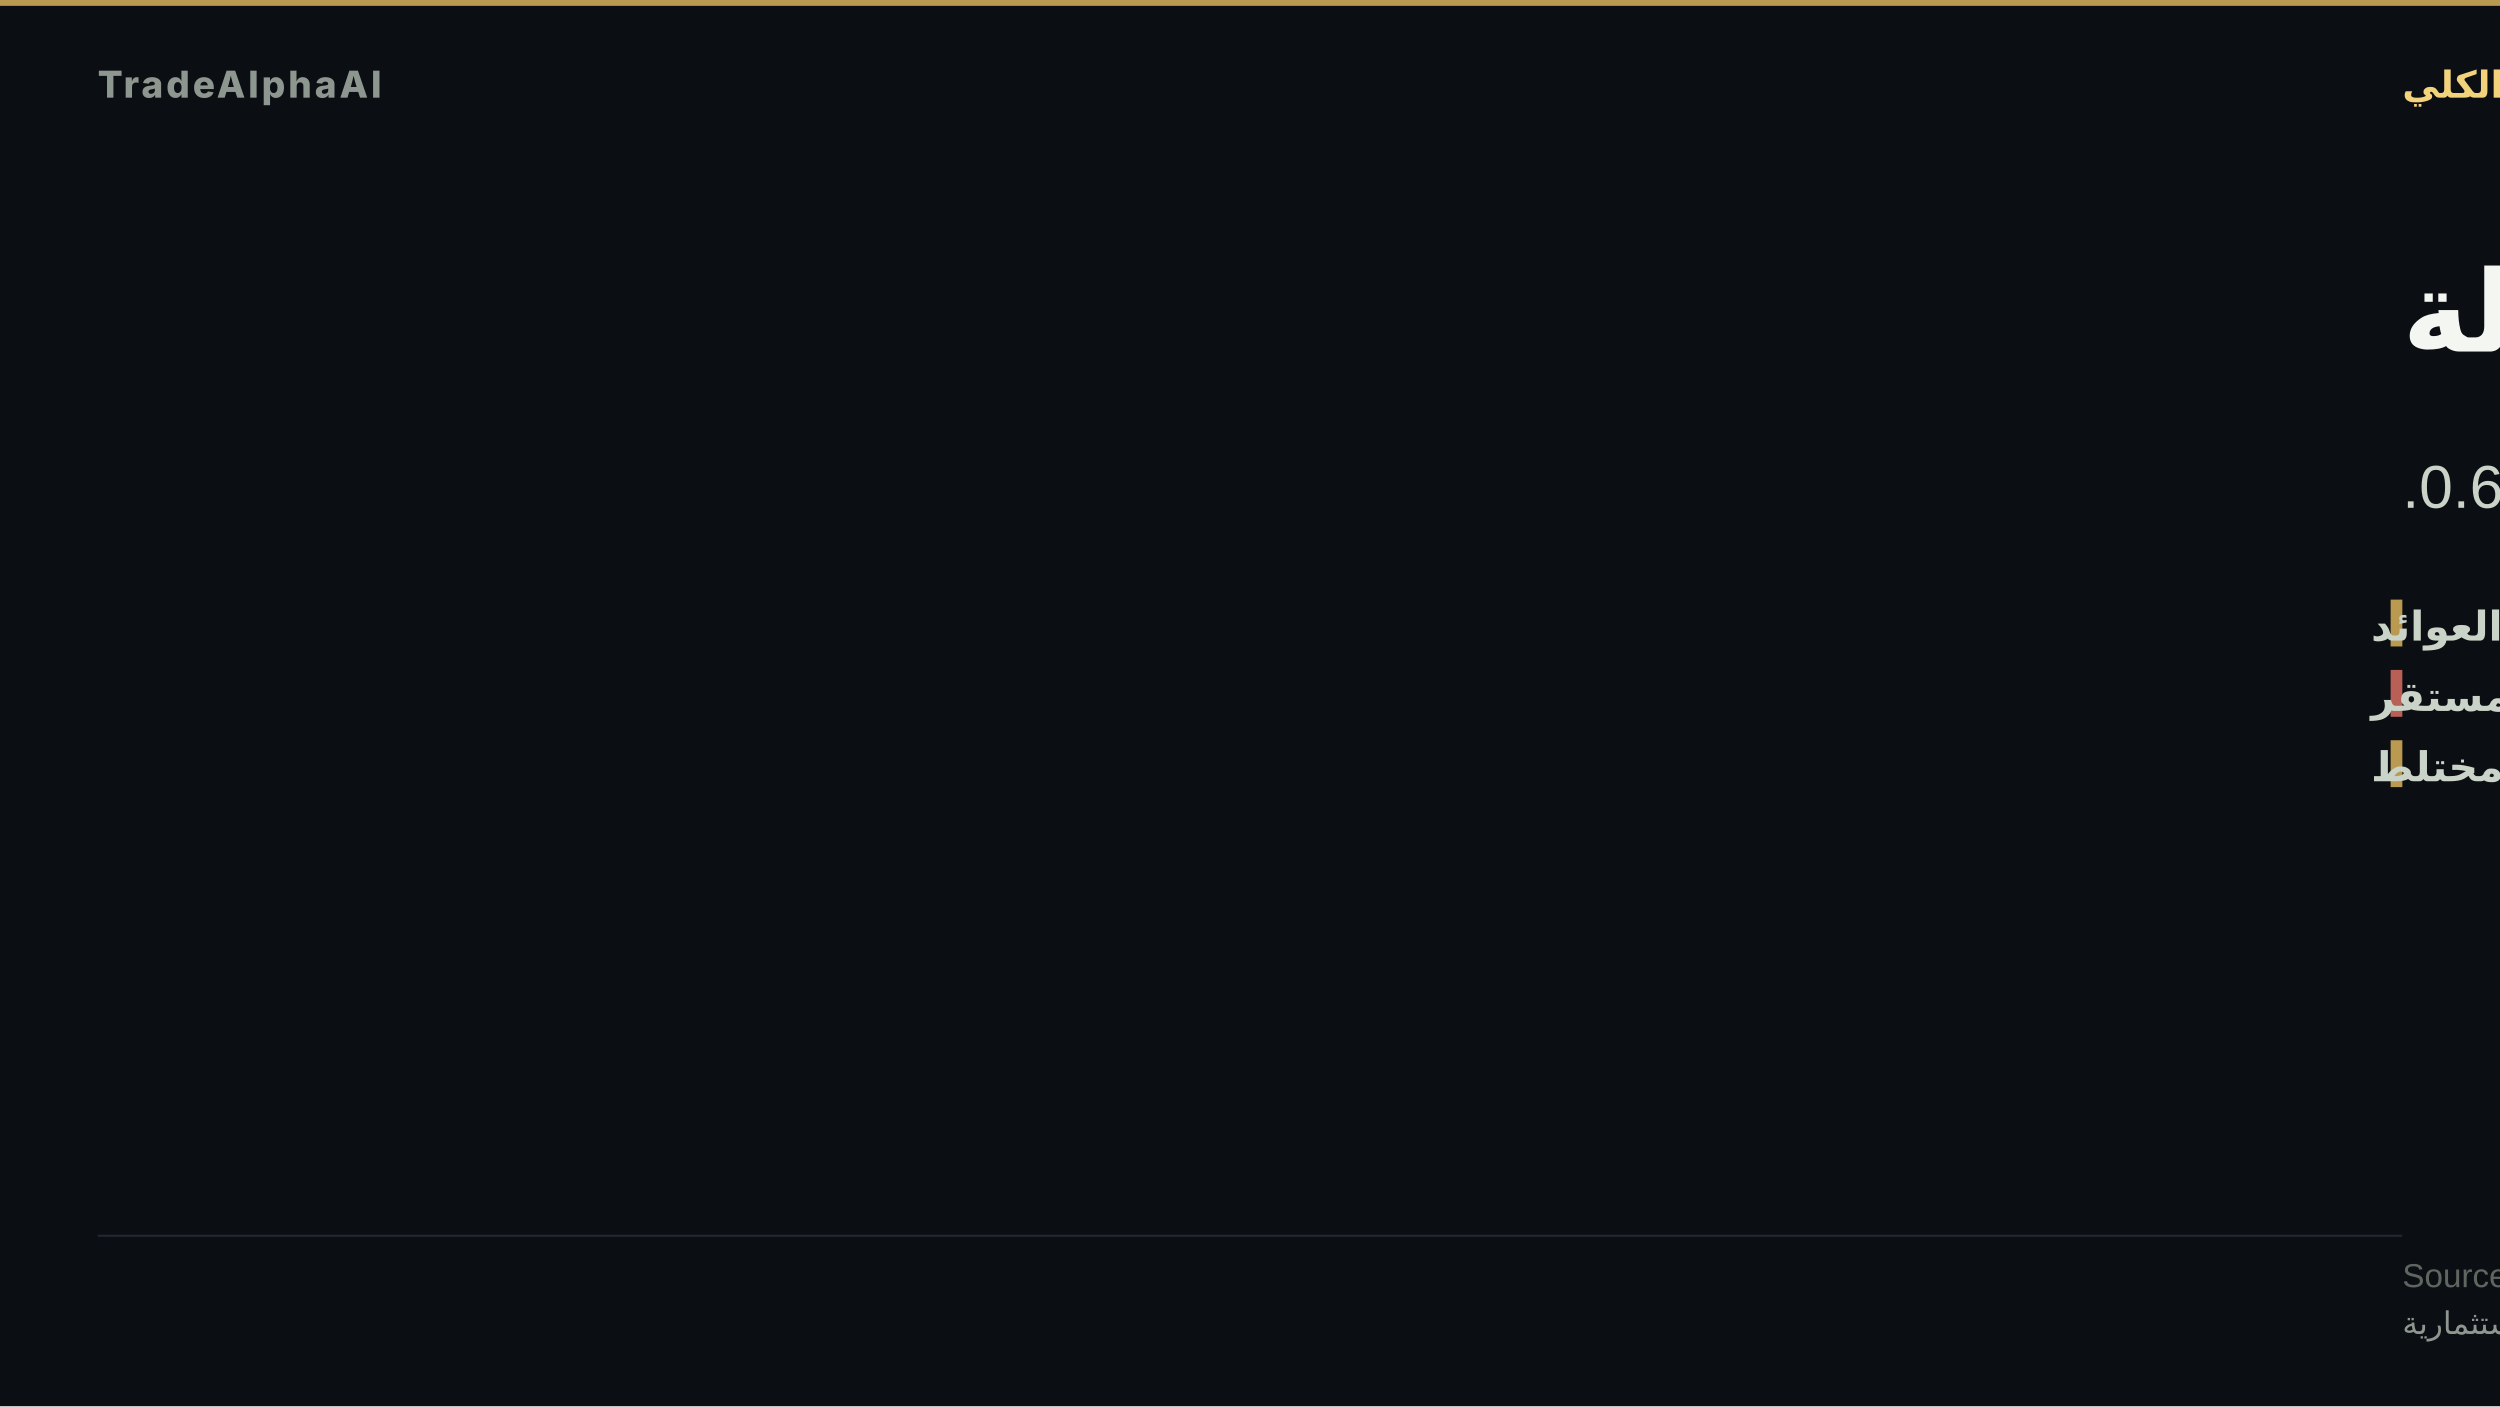
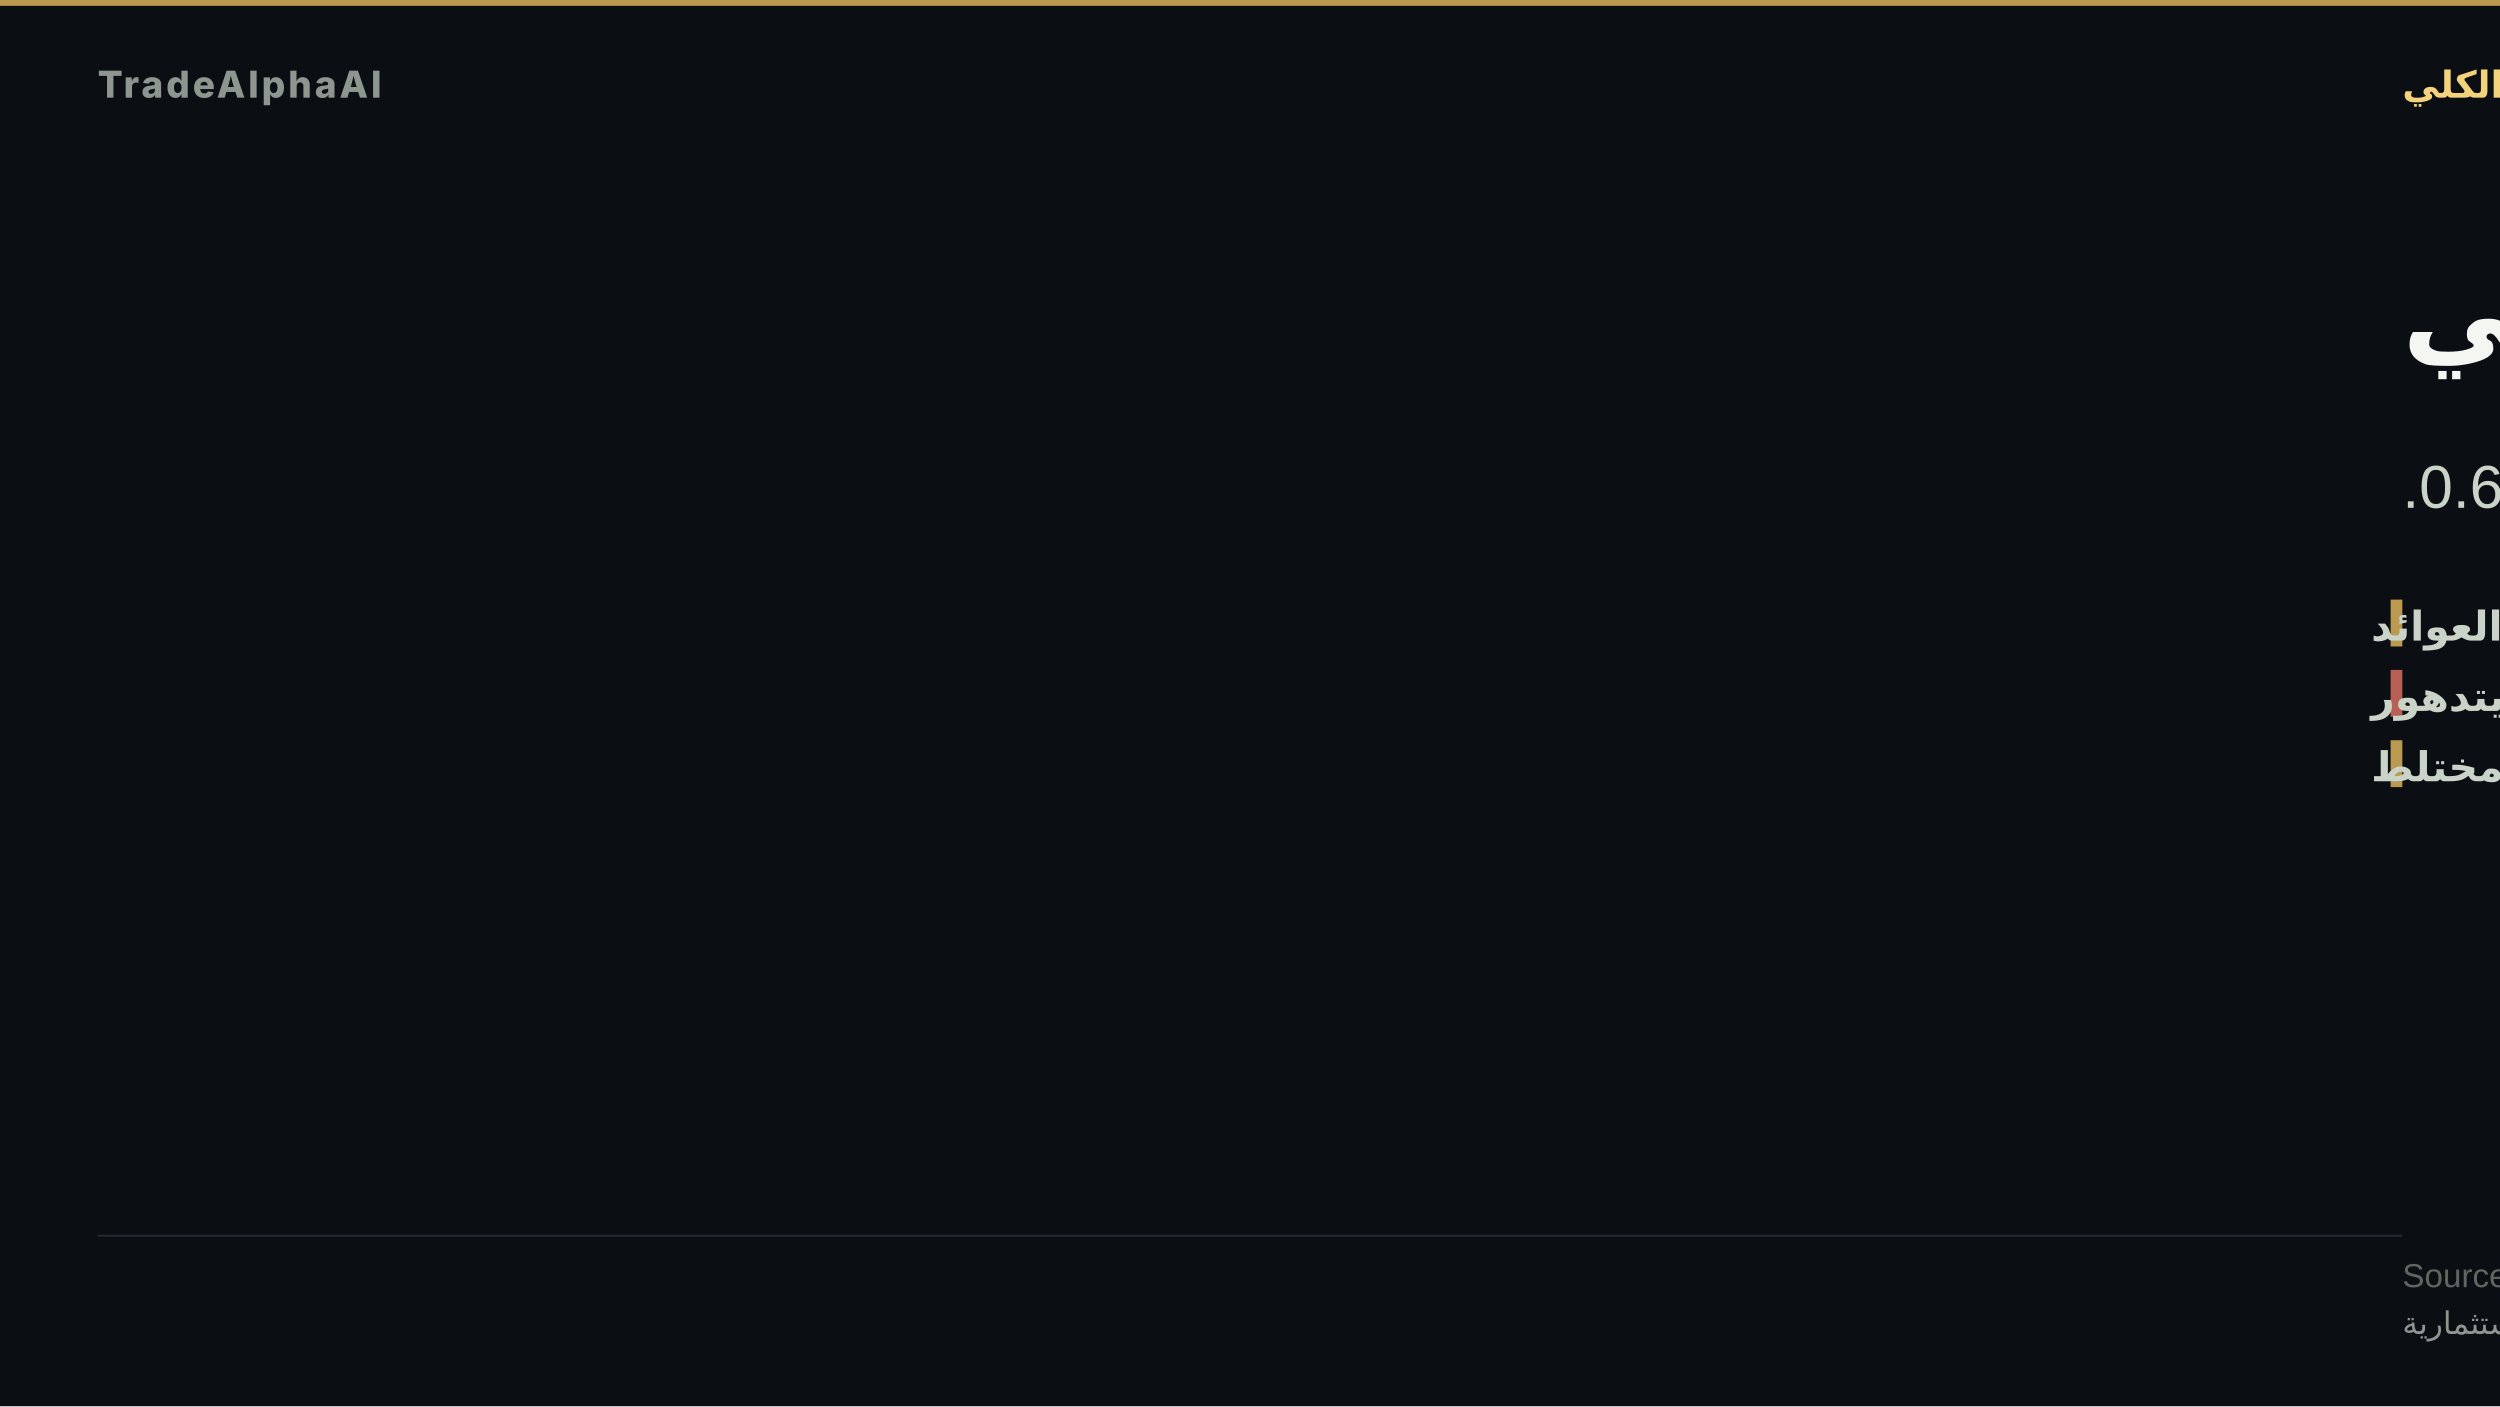
- <svg xmlns="http://www.w3.org/2000/svg" width="1280" height="720" viewBox="0 0 1280 720" role="img" aria-label="ضغط سيولة">
+ <svg xmlns="http://www.w3.org/2000/svg" width="1280" height="720" viewBox="0 0 1280 720" role="img" aria-label="تدوير دفاعي">
  <rect width="1280" height="720" fill="#0b0e13" />
  <rect x="0" y="0" width="1280" height="3" fill="#d8b15a" opacity="0.85" />
  <text x="50" y="50" font-family="'Inter','Segoe UI','Helvetica Neue',Arial,sans-serif" font-size="19" font-weight="800" letter-spacing="1.5" fill="#8d978f" text-anchor="start">TradeAlphaAI</text>
  <text x="1230" y="50" font-family="'Tajawal','Cairo','Segoe UI',Arial,sans-serif" font-size="19" font-weight="700" letter-spacing="0" fill="#f2d27b" text-anchor="end" direction="rtl">النظام الكلي</text>
-   <text x="1230" y="180" font-family="'Tajawal','Cairo','Segoe UI',Arial,sans-serif" font-size="58" font-weight="800" fill="#f4f7f1" text-anchor="end" direction="rtl">ضغط سيولة</text>
-   <text x="1230" y="260" font-family="'Tajawal','Cairo','Segoe UI',Arial,sans-serif" font-size="31" font-weight="500" fill="#cad3c7" text-anchor="end" direction="rtl">سيولة ضغط العوائد · استقرار غير مستقر · اتساق 0.6.</text>
+   <text x="1230" y="180" font-family="'Tajawal','Cairo','Segoe UI',Arial,sans-serif" font-size="58" font-weight="800" fill="#f4f7f1" text-anchor="end" direction="rtl">تدوير دفاعي</text>
+   <text x="1230" y="260" font-family="'Tajawal','Cairo','Segoe UI',Arial,sans-serif" font-size="31" font-weight="500" fill="#cad3c7" text-anchor="end" direction="rtl">سيولة ضغط العوائد · استقرار يتدهور · اتساق 0.6.</text>
  <rect x="1224" y="307" width="6" height="24" fill="#d8b15a" opacity="0.85" />
  <text x="1214" y="328" font-family="'Tajawal','Cairo','Segoe UI',Arial,sans-serif" font-size="21" font-weight="600" fill="#cad3c7" text-anchor="end" direction="rtl">السيولة — ضغط العوائد</text>
  <rect x="1224" y="343" width="6" height="24" fill="#d66e60" opacity="0.85" />
-   <text x="1214" y="364" font-family="'Tajawal','Cairo','Segoe UI',Arial,sans-serif" font-size="21" font-weight="600" fill="#cad3c7" text-anchor="end" direction="rtl">الاستقرار — غير مستقر</text>
+   <text x="1214" y="364" font-family="'Tajawal','Cairo','Segoe UI',Arial,sans-serif" font-size="21" font-weight="600" fill="#cad3c7" text-anchor="end" direction="rtl">الاستقرار — يتدهور</text>
  <rect x="1224" y="379" width="6" height="24" fill="#d8b15a" opacity="0.85" />
  <text x="1214" y="400" font-family="'Tajawal','Cairo','Segoe UI',Arial,sans-serif" font-size="21" font-weight="600" fill="#cad3c7" text-anchor="end" direction="rtl">الاتساع — مختلط</text>
  <rect x="50" y="632.2" width="1180" height="1" fill="rgba(148,163,184,0.18)" />
  <text x="1230" y="659" font-family="'Tajawal','Cairo','Segoe UI',Arial,sans-serif" font-size="17" fill="#5d675f" text-anchor="end" direction="rtl">Source: TradeAlphaAI macro-reactions + liquidity-regime artifacts</text>
  <text x="1230" y="683" font-family="'Tajawal','Cairo','Segoe UI',Arial,sans-serif" font-size="16" fill="#8d978f" text-anchor="end" direction="rtl">استخبارات سوق تعليمية — ليست نصيحة استثمارية</text>
</svg>
